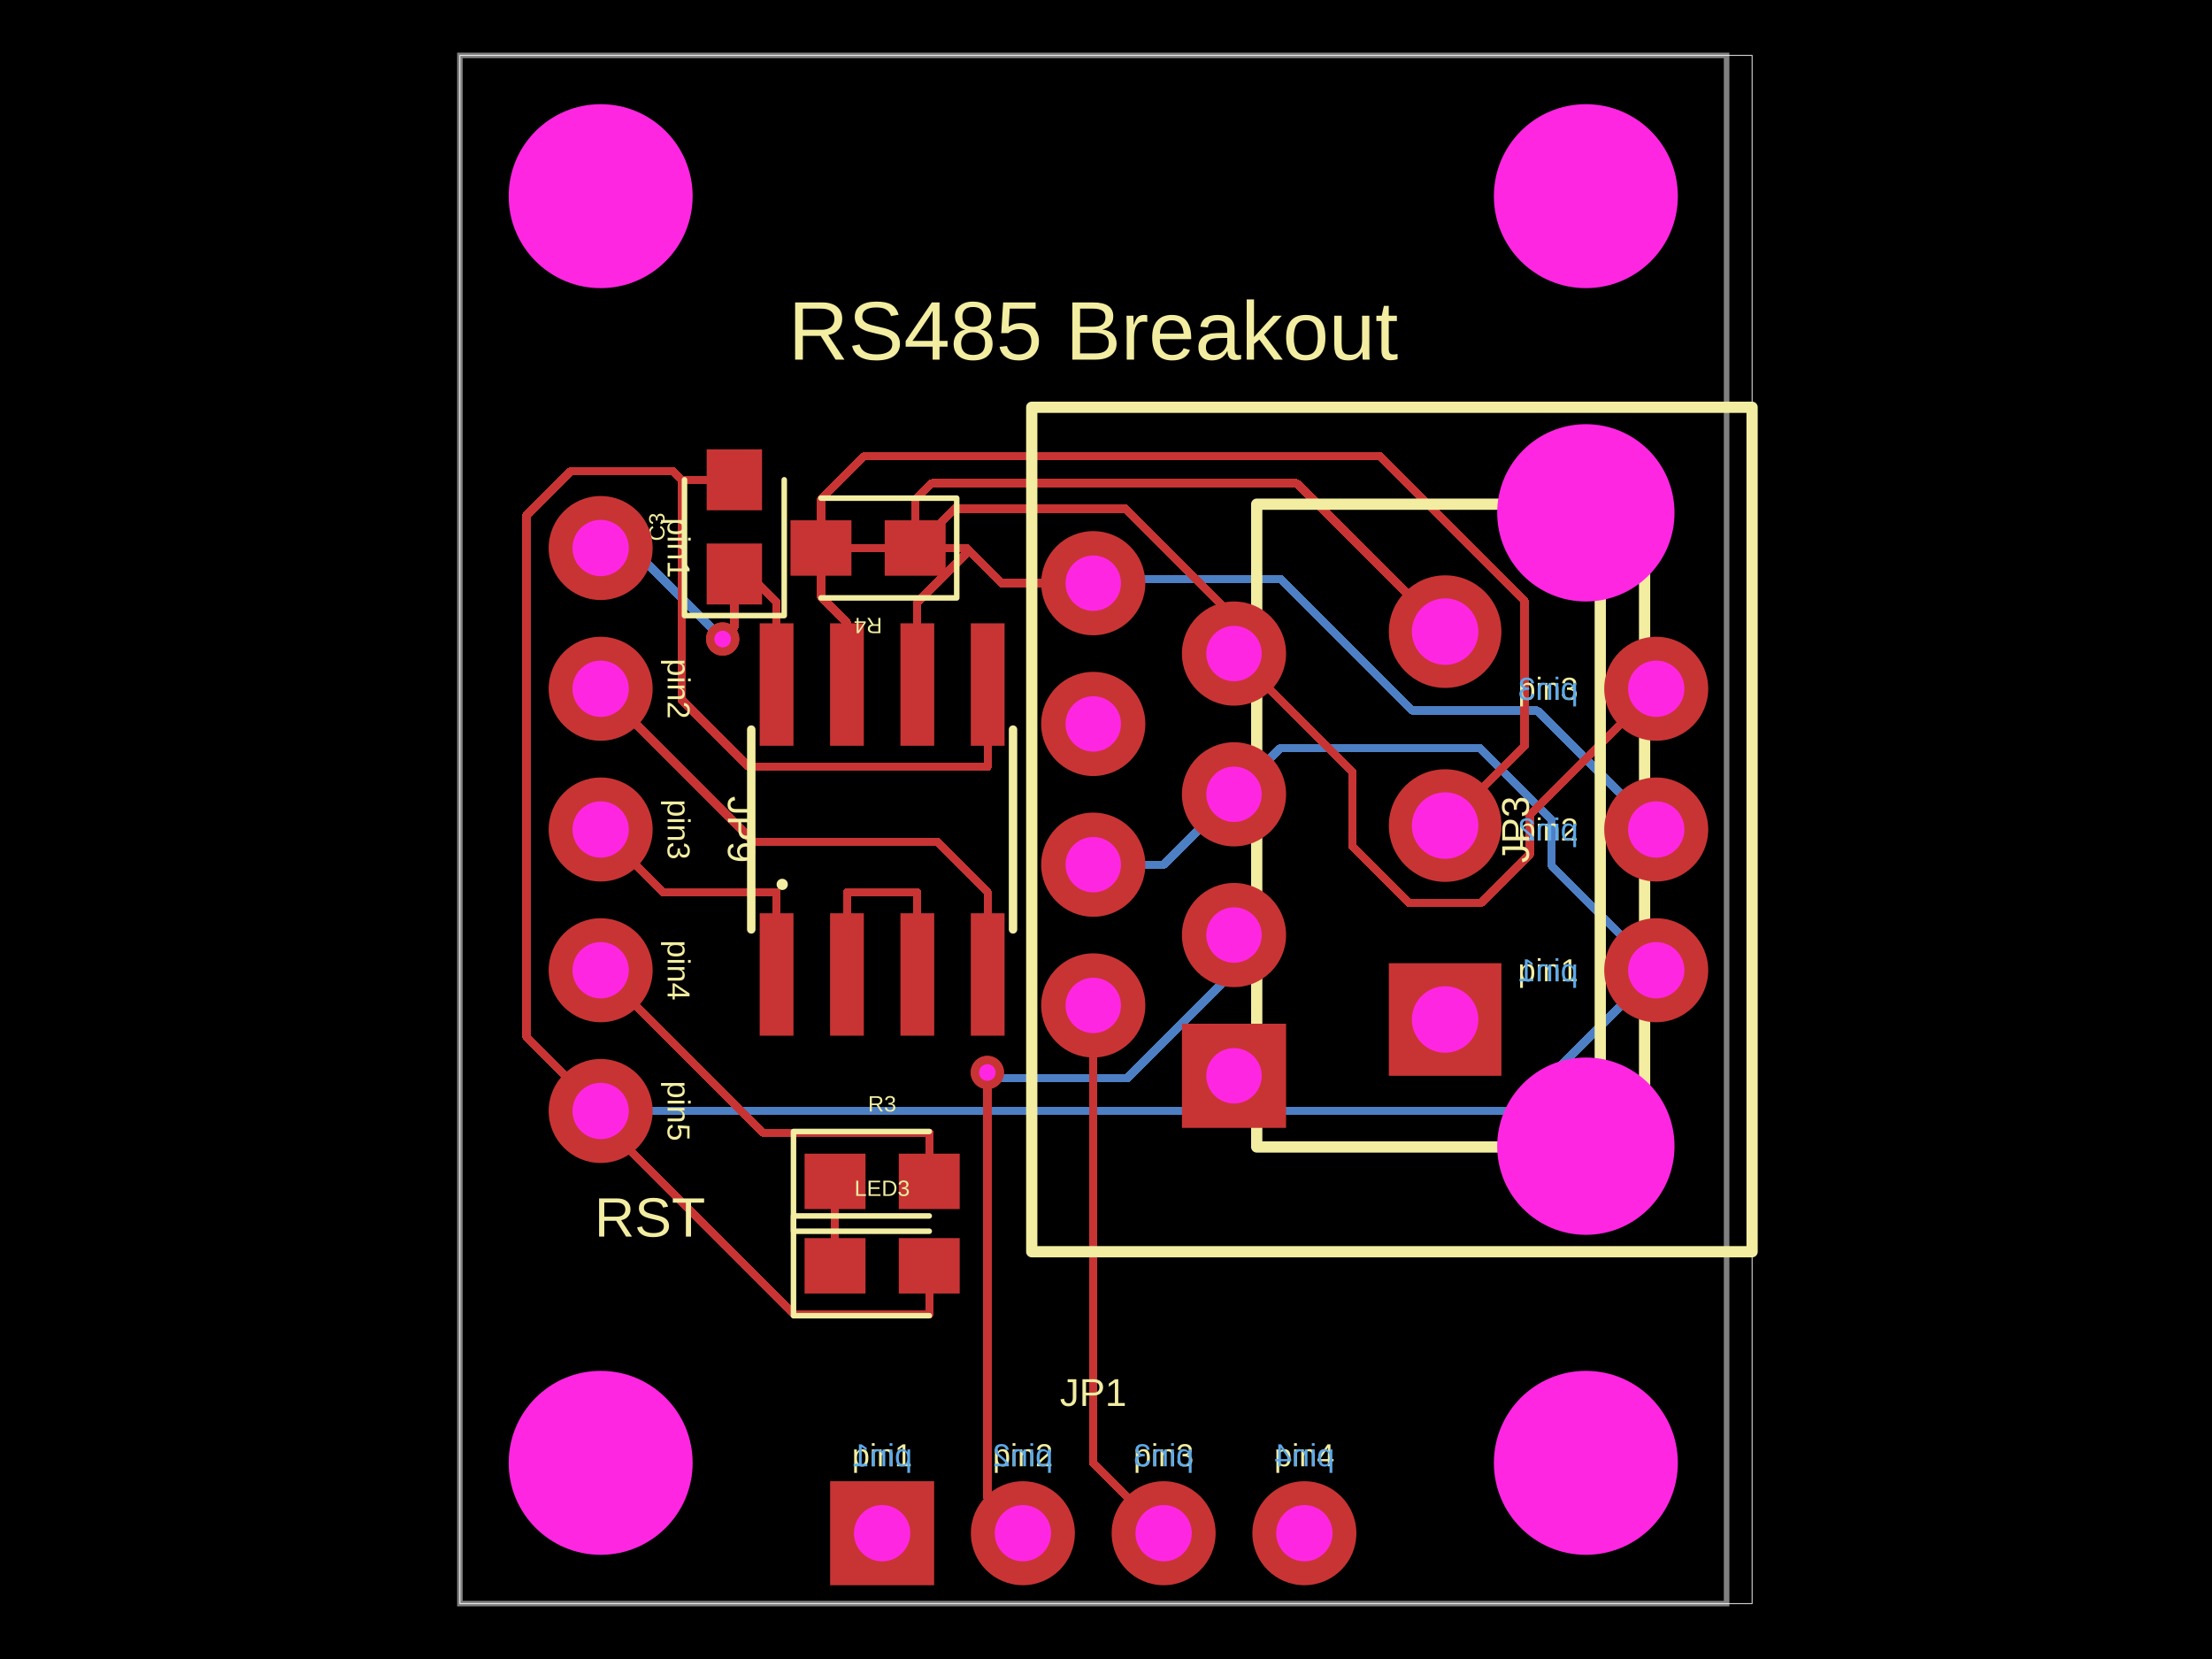
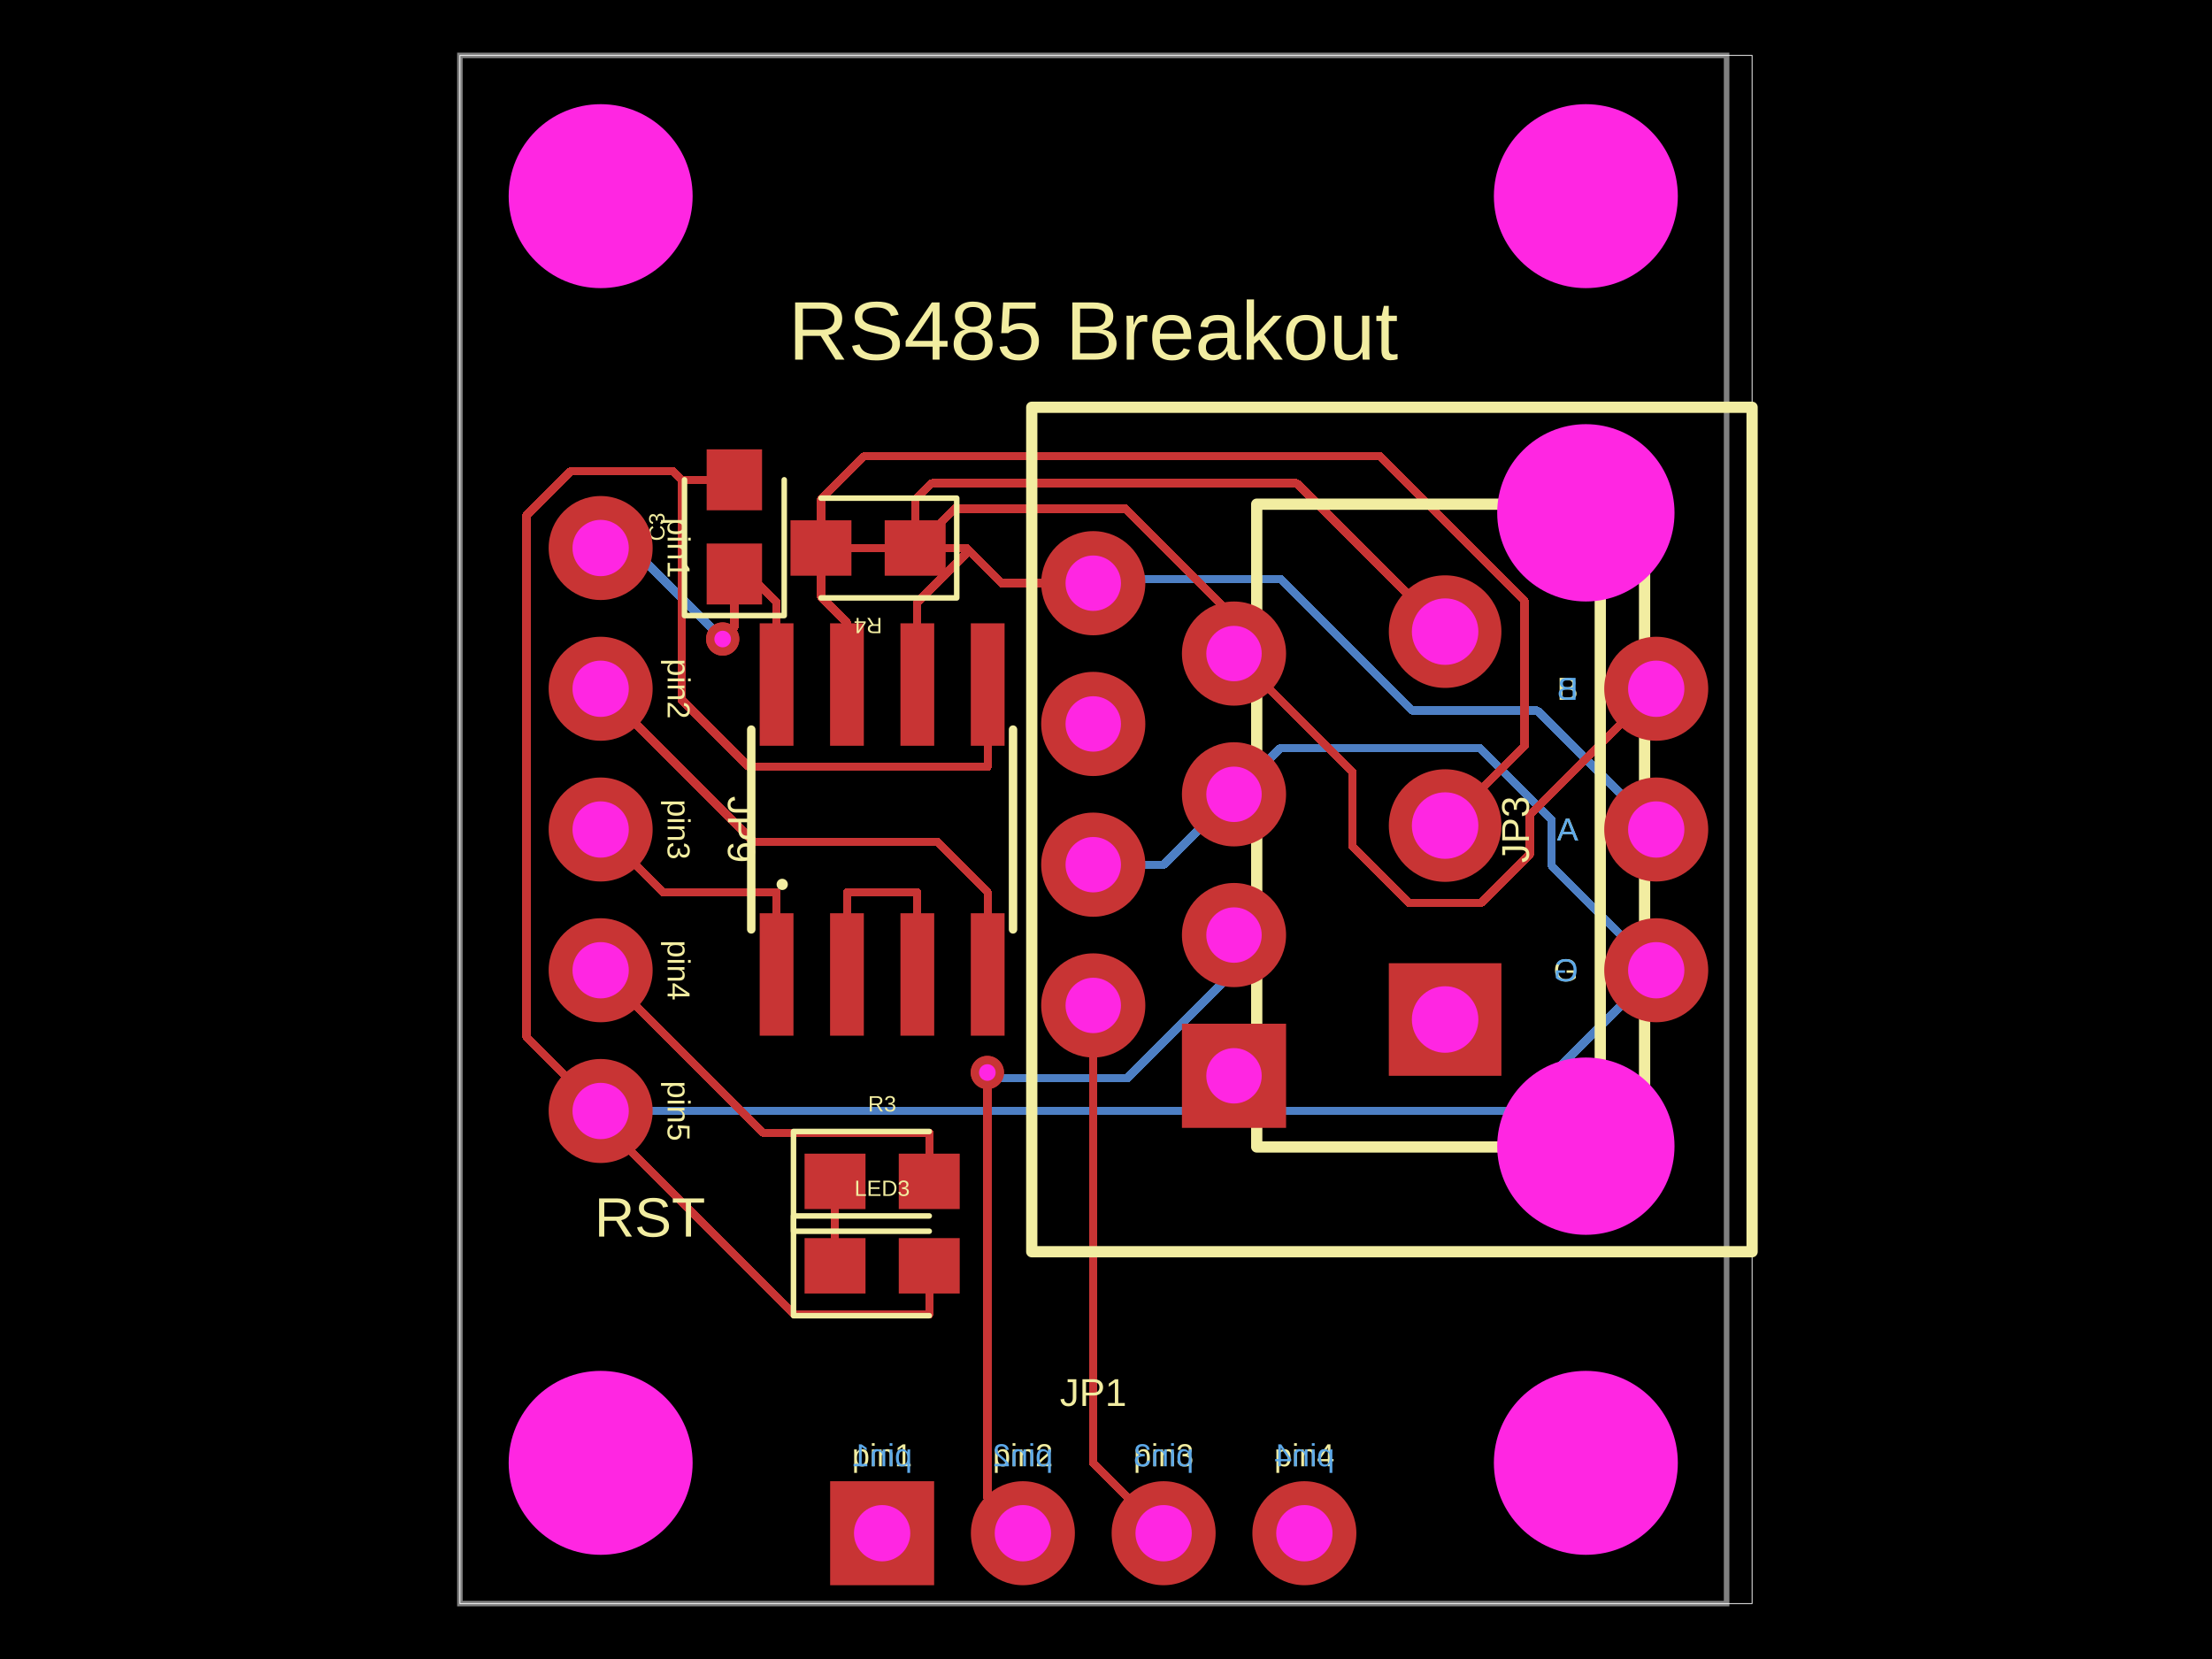
- <svg xmlns="http://www.w3.org/2000/svg" width="800" height="600" data-software-used-string="@tscircuit/core@0.0.555">
+ <svg xmlns="http://www.w3.org/2000/svg" width="800" height="600" data-software-used-string="@tscircuit/core@0.0.562">
  <style />
  <rect class="boundary" x="0" y="0" fill="#000" width="800" height="600" />
  <rect class="pcb-boundary" fill="none" stroke="#fff" stroke-width="0.3" x="166.333" y="20.04" width="467.335" height="559.92" />
  <path class="pcb-board" d="M 166.333 579.96 L 624.449 579.96 L 624.449 20.04 L 166.333 20.04 Z" fill="none" stroke="rgba(255, 255, 255, 0.5)" stroke-width="2.004" />
  <path class="pcb-trace" stroke="rgb(77, 127, 196)" fill="none" d="M 446.293 287.275 L 420.842 312.725" stroke-width="3.006" stroke-linecap="round" stroke-linejoin="round" shape-rendering="crispEdges" data-layer="bottom" />
  <path class="pcb-trace" stroke="rgb(77, 127, 196)" fill="none" d="M 420.842 312.725 L 395.391 312.725" stroke-width="3.006" stroke-linecap="round" stroke-linejoin="round" shape-rendering="crispEdges" data-layer="bottom" />
  <path class="pcb-trace" stroke="rgb(77, 127, 196)" fill="none" d="M 598.998 300 L 555.976 256.978" stroke-width="3.006" stroke-linecap="round" stroke-linejoin="round" shape-rendering="crispEdges" data-layer="bottom" />
  <path class="pcb-trace" stroke="rgb(77, 127, 196)" fill="none" d="M 555.976 256.978 L 510.812 256.978" stroke-width="3.006" stroke-linecap="round" stroke-linejoin="round" shape-rendering="crispEdges" data-layer="bottom" />
  <path class="pcb-trace" stroke="rgb(77, 127, 196)" fill="none" d="M 510.812 256.978 L 463.323 209.489" stroke-width="3.006" stroke-linecap="round" stroke-linejoin="round" shape-rendering="crispEdges" data-layer="bottom" />
  <path class="pcb-trace" stroke="rgb(77, 127, 196)" fill="none" d="M 463.323 209.489 L 396.824 209.489" stroke-width="3.006" stroke-linecap="round" stroke-linejoin="round" shape-rendering="crispEdges" data-layer="bottom" />
  <path class="pcb-trace" stroke="rgb(77, 127, 196)" fill="none" d="M 396.824 209.489 L 395.391 210.922" stroke-width="3.006" stroke-linecap="round" stroke-linejoin="round" shape-rendering="crispEdges" data-layer="bottom" />
  <path class="pcb-trace" stroke="rgb(77, 127, 196)" fill="none" d="M 598.998 350.902 L 548.096 401.804" stroke-width="3.006" stroke-linecap="round" stroke-linejoin="round" shape-rendering="crispEdges" data-layer="bottom" />
  <path class="pcb-trace" stroke="rgb(77, 127, 196)" fill="none" d="M 548.096 401.804 L 217.234 401.804" stroke-width="3.006" stroke-linecap="round" stroke-linejoin="round" shape-rendering="crispEdges" data-layer="bottom" />
  <path class="pcb-trace" stroke="rgb(77, 127, 196)" fill="none" d="M 446.293 287.275 L 462.934 270.633" stroke-width="3.006" stroke-linecap="round" stroke-linejoin="round" shape-rendering="crispEdges" data-layer="bottom" />
  <path class="pcb-trace" stroke="rgb(77, 127, 196)" fill="none" d="M 462.934 270.633 L 535.244 270.633" stroke-width="3.006" stroke-linecap="round" stroke-linejoin="round" shape-rendering="crispEdges" data-layer="bottom" />
  <path class="pcb-trace" stroke="rgb(77, 127, 196)" fill="none" d="M 535.244 270.633 L 561.21 296.599" stroke-width="3.006" stroke-linecap="round" stroke-linejoin="round" shape-rendering="crispEdges" data-layer="bottom" />
  <path class="pcb-trace" stroke="rgb(77, 127, 196)" fill="none" d="M 561.21 296.599 L 561.21 313.114" stroke-width="3.006" stroke-linecap="round" stroke-linejoin="round" shape-rendering="crispEdges" data-layer="bottom" />
  <path class="pcb-trace" stroke="rgb(77, 127, 196)" fill="none" d="M 561.21 313.114 L 598.998 350.902" stroke-width="3.006" stroke-linecap="round" stroke-linejoin="round" shape-rendering="crispEdges" data-layer="bottom" />
  <path class="pcb-trace" stroke="rgb(77, 127, 196)" fill="none" d="M 446.293 338.176 L 446.293 351.343" stroke-width="3.006" stroke-linecap="round" stroke-linejoin="round" shape-rendering="crispEdges" data-layer="bottom" />
  <path class="pcb-trace" stroke="rgb(77, 127, 196)" fill="none" d="M 446.293 351.343 L 407.621 390.014" stroke-width="3.006" stroke-linecap="round" stroke-linejoin="round" shape-rendering="crispEdges" data-layer="bottom" />
  <path class="pcb-trace" stroke="rgb(77, 127, 196)" fill="none" d="M 407.621 390.014 L 359.214 390.014" stroke-width="3.006" stroke-linecap="round" stroke-linejoin="round" shape-rendering="crispEdges" data-layer="bottom" />
  <path class="pcb-trace" stroke="rgb(77, 127, 196)" fill="none" d="M 359.214 390.014 L 357.09 387.89" stroke-width="3.006" stroke-linecap="round" stroke-linejoin="round" shape-rendering="crispEdges" data-layer="bottom" />
  <path class="pcb-trace" stroke="rgb(77, 127, 196)" fill="none" d="M 357.09 387.89 L 357.09 387.89" stroke-width="3.006" stroke-linecap="round" stroke-linejoin="round" shape-rendering="crispEdges" data-layer="bottom" />
  <path class="pcb-trace" stroke="rgb(77, 127, 196)" fill="none" d="M 217.234 198.196 L 228.447 198.196" stroke-width="3.006" stroke-linecap="round" stroke-linejoin="round" shape-rendering="crispEdges" data-layer="bottom" />
  <path class="pcb-trace" stroke="rgb(77, 127, 196)" fill="none" d="M 228.447 198.196 L 261.363 231.112" stroke-width="3.006" stroke-linecap="round" stroke-linejoin="round" shape-rendering="crispEdges" data-layer="bottom" />
  <path class="pcb-trace" stroke="rgb(77, 127, 196)" fill="none" d="M 261.363 231.112 L 261.363 231.112" stroke-width="3.006" stroke-linecap="round" stroke-linejoin="round" shape-rendering="crispEdges" data-layer="bottom" />
  <path class="pcb-trace" stroke="rgb(200, 52, 52)" fill="none" d="M 296.914 198.196 L 296.914 180.627" stroke-width="3.006" stroke-linecap="round" stroke-linejoin="round" shape-rendering="crispEdges" data-layer="top" />
  <path class="pcb-trace" stroke="rgb(200, 52, 52)" fill="none" d="M 296.914 180.627 L 312.515 165.026" stroke-width="3.006" stroke-linecap="round" stroke-linejoin="round" shape-rendering="crispEdges" data-layer="top" />
  <path class="pcb-trace" stroke="rgb(200, 52, 52)" fill="none" d="M 312.515 165.026 L 499.138 165.026" stroke-width="3.006" stroke-linecap="round" stroke-linejoin="round" shape-rendering="crispEdges" data-layer="top" />
  <path class="pcb-trace" stroke="rgb(200, 52, 52)" fill="none" d="M 499.138 165.026 L 551.363 217.251" stroke-width="3.006" stroke-linecap="round" stroke-linejoin="round" shape-rendering="crispEdges" data-layer="top" />
  <path class="pcb-trace" stroke="rgb(200, 52, 52)" fill="none" d="M 551.363 217.251 L 551.363 269.86" stroke-width="3.006" stroke-linecap="round" stroke-linejoin="round" shape-rendering="crispEdges" data-layer="top" />
  <path class="pcb-trace" stroke="rgb(200, 52, 52)" fill="none" d="M 551.363 269.86 L 522.645 298.577" stroke-width="3.006" stroke-linecap="round" stroke-linejoin="round" shape-rendering="crispEdges" data-layer="top" />
  <path class="pcb-trace" stroke="rgb(200, 52, 52)" fill="none" d="M 330.982 180.627 L 336.828 174.782" stroke-width="3.006" stroke-linecap="round" stroke-linejoin="round" shape-rendering="crispEdges" data-layer="top" />
  <path class="pcb-trace" stroke="rgb(200, 52, 52)" fill="none" d="M 336.828 174.782 L 468.99 174.782" stroke-width="3.006" stroke-linecap="round" stroke-linejoin="round" shape-rendering="crispEdges" data-layer="top" />
  <path class="pcb-trace" stroke="rgb(200, 52, 52)" fill="none" d="M 468.99 174.782 L 522.645 228.437" stroke-width="3.006" stroke-linecap="round" stroke-linejoin="round" shape-rendering="crispEdges" data-layer="top" />
  <path class="pcb-trace" stroke="rgb(200, 52, 52)" fill="none" d="M 330.982 198.196 L 330.982 180.627" stroke-width="3.006" stroke-linecap="round" stroke-linejoin="round" shape-rendering="crispEdges" data-layer="top" />
  <path class="pcb-trace" stroke="rgb(200, 52, 52)" fill="none" d="M 217.234 350.902 L 276.018 409.685" stroke-width="3.006" stroke-linecap="round" stroke-linejoin="round" shape-rendering="crispEdges" data-layer="top" />
  <path class="pcb-trace" stroke="rgb(200, 52, 52)" fill="none" d="M 276.018 409.685 L 336.072 409.685" stroke-width="3.006" stroke-linecap="round" stroke-linejoin="round" shape-rendering="crispEdges" data-layer="top" />
  <path class="pcb-trace" stroke="rgb(200, 52, 52)" fill="none" d="M 336.072 427.255 L 336.072 409.685" stroke-width="3.006" stroke-linecap="round" stroke-linejoin="round" shape-rendering="crispEdges" data-layer="top" />
  <path class="pcb-trace" stroke="rgb(200, 52, 52)" fill="none" d="M 302.004 457.796 L 302.004 427.255" stroke-width="3.006" stroke-linecap="round" stroke-linejoin="round" shape-rendering="crispEdges" data-layer="top" />
  <path class="pcb-trace" stroke="rgb(200, 52, 52)" fill="none" d="M 306.313 352.429 L 306.313 322.737" stroke-width="3.006" stroke-linecap="round" stroke-linejoin="round" shape-rendering="crispEdges" data-layer="top" />
  <path class="pcb-trace" stroke="rgb(200, 52, 52)" fill="none" d="M 331.764 352.429 L 331.764 322.737" stroke-width="3.006" stroke-linecap="round" stroke-linejoin="round" shape-rendering="crispEdges" data-layer="top" />
  <path class="pcb-trace" stroke="rgb(200, 52, 52)" fill="none" d="M 331.764 322.737 L 306.313 322.737" stroke-width="3.006" stroke-linecap="round" stroke-linejoin="round" shape-rendering="crispEdges" data-layer="top" />
  <path class="pcb-trace" stroke="rgb(200, 52, 52)" fill="none" d="M 350.501 199.142 L 349.553 198.196" stroke-width="3.006" stroke-linecap="round" stroke-linejoin="round" shape-rendering="crispEdges" data-layer="top" />
  <path class="pcb-trace" stroke="rgb(200, 52, 52)" fill="none" d="M 395.391 210.922 L 362.279 210.922" stroke-width="3.006" stroke-linecap="round" stroke-linejoin="round" shape-rendering="crispEdges" data-layer="top" />
  <path class="pcb-trace" stroke="rgb(200, 52, 52)" fill="none" d="M 362.279 210.922 L 350.501 199.142" stroke-width="3.006" stroke-linecap="round" stroke-linejoin="round" shape-rendering="crispEdges" data-layer="top" />
  <path class="pcb-trace" stroke="rgb(200, 52, 52)" fill="none" d="M 331.764 217.88 L 350.501 199.142" stroke-width="3.006" stroke-linecap="round" stroke-linejoin="round" shape-rendering="crispEdges" data-layer="top" />
  <path class="pcb-trace" stroke="rgb(200, 52, 52)" fill="none" d="M 331.764 247.571 L 331.764 217.88" stroke-width="3.006" stroke-linecap="round" stroke-linejoin="round" shape-rendering="crispEdges" data-layer="top" />
  <path class="pcb-trace" stroke="rgb(200, 52, 52)" fill="none" d="M 330.982 198.196 L 296.914 198.196" stroke-width="3.006" stroke-linecap="round" stroke-linejoin="round" shape-rendering="crispEdges" data-layer="top" />
  <path class="pcb-trace" stroke="rgb(200, 52, 52)" fill="none" d="M 330.982 198.196 L 349.553 198.196" stroke-width="3.006" stroke-linecap="round" stroke-linejoin="round" shape-rendering="crispEdges" data-layer="top" />
  <path class="pcb-trace" stroke="rgb(200, 52, 52)" fill="none" d="M 296.914 198.196 L 296.914 215.766" stroke-width="3.006" stroke-linecap="round" stroke-linejoin="round" shape-rendering="crispEdges" data-layer="top" />
  <path class="pcb-trace" stroke="rgb(200, 52, 52)" fill="none" d="M 296.914 215.766 L 306.313 225.164" stroke-width="3.006" stroke-linecap="round" stroke-linejoin="round" shape-rendering="crispEdges" data-layer="top" />
  <path class="pcb-trace" stroke="rgb(200, 52, 52)" fill="none" d="M 306.313 225.164 L 306.313 231.944" stroke-width="3.006" stroke-linecap="round" stroke-linejoin="round" shape-rendering="crispEdges" data-layer="top" />
  <path class="pcb-trace" stroke="rgb(200, 52, 52)" fill="none" d="M 446.293 236.373 L 446.293 223.188" stroke-width="3.006" stroke-linecap="round" stroke-linejoin="round" shape-rendering="crispEdges" data-layer="top" />
  <path class="pcb-trace" stroke="rgb(200, 52, 52)" fill="none" d="M 446.293 223.188 L 407.054 183.95" stroke-width="3.006" stroke-linecap="round" stroke-linejoin="round" shape-rendering="crispEdges" data-layer="top" />
  <path class="pcb-trace" stroke="rgb(200, 52, 52)" fill="none" d="M 407.054 183.95 L 345.228 183.95" stroke-width="3.006" stroke-linecap="round" stroke-linejoin="round" shape-rendering="crispEdges" data-layer="top" />
  <path class="pcb-trace" stroke="rgb(200, 52, 52)" fill="none" d="M 345.228 183.95 L 330.982 198.196" stroke-width="3.006" stroke-linecap="round" stroke-linejoin="round" shape-rendering="crispEdges" data-layer="top" />
  <path class="pcb-trace" stroke="rgb(200, 52, 52)" fill="none" d="M 598.998 249.098 L 553.281 294.816" stroke-width="3.006" stroke-linecap="round" stroke-linejoin="round" shape-rendering="crispEdges" data-layer="top" />
  <path class="pcb-trace" stroke="rgb(200, 52, 52)" fill="none" d="M 553.281 294.816 L 553.281 308.93" stroke-width="3.006" stroke-linecap="round" stroke-linejoin="round" shape-rendering="crispEdges" data-layer="top" />
  <path class="pcb-trace" stroke="rgb(200, 52, 52)" fill="none" d="M 553.281 308.93 L 535.695 326.515" stroke-width="3.006" stroke-linecap="round" stroke-linejoin="round" shape-rendering="crispEdges" data-layer="top" />
  <path class="pcb-trace" stroke="rgb(200, 52, 52)" fill="none" d="M 535.695 326.515 L 509.579 326.515" stroke-width="3.006" stroke-linecap="round" stroke-linejoin="round" shape-rendering="crispEdges" data-layer="top" />
  <path class="pcb-trace" stroke="rgb(200, 52, 52)" fill="none" d="M 509.579 326.515 L 489.044 305.98" stroke-width="3.006" stroke-linecap="round" stroke-linejoin="round" shape-rendering="crispEdges" data-layer="top" />
  <path class="pcb-trace" stroke="rgb(200, 52, 52)" fill="none" d="M 489.044 305.98 L 489.044 279.124" stroke-width="3.006" stroke-linecap="round" stroke-linejoin="round" shape-rendering="crispEdges" data-layer="top" />
  <path class="pcb-trace" stroke="rgb(200, 52, 52)" fill="none" d="M 489.044 279.124 L 446.293 236.373" stroke-width="3.006" stroke-linecap="round" stroke-linejoin="round" shape-rendering="crispEdges" data-layer="top" />
  <path class="pcb-trace" stroke="rgb(200, 52, 52)" fill="none" d="M 306.313 247.571 L 306.313 231.944" stroke-width="3.006" stroke-linecap="round" stroke-linejoin="round" shape-rendering="crispEdges" data-layer="top" />
  <path class="pcb-trace" stroke="rgb(200, 52, 52)" fill="none" d="M 246.469 173.527 L 246.469 253.014" stroke-width="3.006" stroke-linecap="round" stroke-linejoin="round" shape-rendering="crispEdges" data-layer="top" />
  <path class="pcb-trace" stroke="rgb(200, 52, 52)" fill="none" d="M 246.469 253.014 L 270.717 277.263" stroke-width="3.006" stroke-linecap="round" stroke-linejoin="round" shape-rendering="crispEdges" data-layer="top" />
  <path class="pcb-trace" stroke="rgb(200, 52, 52)" fill="none" d="M 270.717 277.263 L 357.214 277.263" stroke-width="3.006" stroke-linecap="round" stroke-linejoin="round" shape-rendering="crispEdges" data-layer="top" />
  <path class="pcb-trace" stroke="rgb(200, 52, 52)" fill="none" d="M 217.234 401.804 L 190.379 374.948" stroke-width="3.006" stroke-linecap="round" stroke-linejoin="round" shape-rendering="crispEdges" data-layer="top" />
  <path class="pcb-trace" stroke="rgb(200, 52, 52)" fill="none" d="M 190.379 374.948 L 190.379 186.391" stroke-width="3.006" stroke-linecap="round" stroke-linejoin="round" shape-rendering="crispEdges" data-layer="top" />
  <path class="pcb-trace" stroke="rgb(200, 52, 52)" fill="none" d="M 190.379 186.391 L 206.351 170.419" stroke-width="3.006" stroke-linecap="round" stroke-linejoin="round" shape-rendering="crispEdges" data-layer="top" />
  <path class="pcb-trace" stroke="rgb(200, 52, 52)" fill="none" d="M 206.351 170.419 L 243.361 170.419" stroke-width="3.006" stroke-linecap="round" stroke-linejoin="round" shape-rendering="crispEdges" data-layer="top" />
  <path class="pcb-trace" stroke="rgb(200, 52, 52)" fill="none" d="M 243.361 170.419 L 246.469 173.527" stroke-width="3.006" stroke-linecap="round" stroke-linejoin="round" shape-rendering="crispEdges" data-layer="top" />
  <path class="pcb-trace" stroke="rgb(200, 52, 52)" fill="none" d="M 248.022 173.527 L 246.469 173.527" stroke-width="3.006" stroke-linecap="round" stroke-linejoin="round" shape-rendering="crispEdges" data-layer="top" />
  <path class="pcb-trace" stroke="rgb(200, 52, 52)" fill="none" d="M 357.214 247.571 L 357.214 277.263" stroke-width="3.006" stroke-linecap="round" stroke-linejoin="round" shape-rendering="crispEdges" data-layer="top" />
  <path class="pcb-trace" stroke="rgb(200, 52, 52)" fill="none" d="M 248.052 173.527 L 248.022 173.527" stroke-width="3.006" stroke-linecap="round" stroke-linejoin="round" shape-rendering="crispEdges" data-layer="top" />
  <path class="pcb-trace" stroke="rgb(200, 52, 52)" fill="none" d="M 250.295 173.527 L 248.052 173.527" stroke-width="3.006" stroke-linecap="round" stroke-linejoin="round" shape-rendering="crispEdges" data-layer="top" />
  <path class="pcb-trace" stroke="rgb(200, 52, 52)" fill="none" d="M 265.591 173.527 L 250.295 173.527" stroke-width="3.006" stroke-linecap="round" stroke-linejoin="round" shape-rendering="crispEdges" data-layer="top" />
  <path class="pcb-trace" stroke="rgb(200, 52, 52)" fill="none" d="M 336.072 457.796 L 336.072 475.365" stroke-width="3.006" stroke-linecap="round" stroke-linejoin="round" shape-rendering="crispEdges" data-layer="top" />
  <path class="pcb-trace" stroke="rgb(200, 52, 52)" fill="none" d="M 336.072 475.365 L 287.144 475.365" stroke-width="3.006" stroke-linecap="round" stroke-linejoin="round" shape-rendering="crispEdges" data-layer="top" />
  <path class="pcb-trace" stroke="rgb(200, 52, 52)" fill="none" d="M 287.144 475.365 L 217.234 405.455" stroke-width="3.006" stroke-linecap="round" stroke-linejoin="round" shape-rendering="crispEdges" data-layer="top" />
  <path class="pcb-trace" stroke="rgb(200, 52, 52)" fill="none" d="M 217.234 405.455 L 217.234 401.804" stroke-width="3.006" stroke-linecap="round" stroke-linejoin="round" shape-rendering="crispEdges" data-layer="top" />
  <path class="pcb-trace" stroke="rgb(200, 52, 52)" fill="none" d="M 357.214 352.429 L 357.214 322.737" stroke-width="3.006" stroke-linecap="round" stroke-linejoin="round" shape-rendering="crispEdges" data-layer="top" />
  <path class="pcb-trace" stroke="rgb(200, 52, 52)" fill="none" d="M 217.234 249.098 L 272.661 304.525" stroke-width="3.006" stroke-linecap="round" stroke-linejoin="round" shape-rendering="crispEdges" data-layer="top" />
  <path class="pcb-trace" stroke="rgb(200, 52, 52)" fill="none" d="M 272.661 304.525 L 339.002 304.525" stroke-width="3.006" stroke-linecap="round" stroke-linejoin="round" shape-rendering="crispEdges" data-layer="top" />
  <path class="pcb-trace" stroke="rgb(200, 52, 52)" fill="none" d="M 339.002 304.525 L 357.214 322.737" stroke-width="3.006" stroke-linecap="round" stroke-linejoin="round" shape-rendering="crispEdges" data-layer="top" />
  <path class="pcb-trace" stroke="rgb(200, 52, 52)" fill="none" d="M 357.09 387.89 L 357.09 387.89" stroke-width="3.006" stroke-linecap="round" stroke-linejoin="round" shape-rendering="crispEdges" data-layer="top" />
  <path class="pcb-trace" stroke="rgb(200, 52, 52)" fill="none" d="M 357.09 387.89 L 357.09 541.659" stroke-width="3.006" stroke-linecap="round" stroke-linejoin="round" shape-rendering="crispEdges" data-layer="top" />
  <path class="pcb-trace" stroke="rgb(200, 52, 52)" fill="none" d="M 357.09 541.659 L 369.94 554.509" stroke-width="3.006" stroke-linecap="round" stroke-linejoin="round" shape-rendering="crispEdges" data-layer="top" />
  <path class="pcb-trace" stroke="rgb(200, 52, 52)" fill="none" d="M 395.391 363.627 L 395.391 529.058" stroke-width="3.006" stroke-linecap="round" stroke-linejoin="round" shape-rendering="crispEdges" data-layer="top" />
  <path class="pcb-trace" stroke="rgb(200, 52, 52)" fill="none" d="M 395.391 529.058 L 420.842 554.509" stroke-width="3.006" stroke-linecap="round" stroke-linejoin="round" shape-rendering="crispEdges" data-layer="top" />
  <path class="pcb-trace" stroke="rgb(200, 52, 52)" fill="none" d="M 280.862 352.429 L 280.862 322.737" stroke-width="3.006" stroke-linecap="round" stroke-linejoin="round" shape-rendering="crispEdges" data-layer="top" />
  <path class="pcb-trace" stroke="rgb(200, 52, 52)" fill="none" d="M 217.234 300 L 239.972 322.737" stroke-width="3.006" stroke-linecap="round" stroke-linejoin="round" shape-rendering="crispEdges" data-layer="top" />
  <path class="pcb-trace" stroke="rgb(200, 52, 52)" fill="none" d="M 239.972 322.737 L 280.862 322.737" stroke-width="3.006" stroke-linecap="round" stroke-linejoin="round" shape-rendering="crispEdges" data-layer="top" />
  <path class="pcb-trace" stroke="rgb(200, 52, 52)" fill="none" d="M 261.363 231.112 L 261.363 231.112" stroke-width="3.006" stroke-linecap="round" stroke-linejoin="round" shape-rendering="crispEdges" data-layer="top" />
  <path class="pcb-trace" stroke="rgb(200, 52, 52)" fill="none" d="M 261.363 231.112 L 265.591 226.884" stroke-width="3.006" stroke-linecap="round" stroke-linejoin="round" shape-rendering="crispEdges" data-layer="top" />
  <path class="pcb-trace" stroke="rgb(200, 52, 52)" fill="none" d="M 265.591 226.884 L 265.591 207.595" stroke-width="3.006" stroke-linecap="round" stroke-linejoin="round" shape-rendering="crispEdges" data-layer="top" />
  <path class="pcb-trace" stroke="rgb(200, 52, 52)" fill="none" d="M 265.591 207.595 L 270.577 207.595" stroke-width="3.006" stroke-linecap="round" stroke-linejoin="round" shape-rendering="crispEdges" data-layer="top" />
  <path class="pcb-trace" stroke="rgb(200, 52, 52)" fill="none" d="M 270.577 207.595 L 280.862 217.88" stroke-width="3.006" stroke-linecap="round" stroke-linejoin="round" shape-rendering="crispEdges" data-layer="top" />
  <path class="pcb-trace" stroke="rgb(200, 52, 52)" fill="none" d="M 280.862 247.571 L 280.862 217.88" stroke-width="3.006" stroke-linecap="round" stroke-linejoin="round" shape-rendering="crispEdges" data-layer="top" />
  <rect class="pcb-pad" fill="rgb(200, 52, 52)" x="290.982" y="417.234" width="22.044" height="20.04" data-layer="top" />
  <rect class="pcb-pad" fill="rgb(200, 52, 52)" x="325.05" y="417.234" width="22.044" height="20.04" data-layer="top" />
  <rect class="pcb-pad" fill="rgb(200, 52, 52)" x="290.982" y="447.776" width="22.044" height="20.04" data-layer="top" />
  <rect class="pcb-pad" fill="rgb(200, 52, 52)" x="325.05" y="447.776" width="22.044" height="20.04" data-layer="top" />
  <rect class="pcb-pad" fill="rgb(200, 52, 52)" x="274.754" y="330.287" width="12.216" height="44.285" data-layer="top" />
  <rect class="pcb-pad" fill="rgb(200, 52, 52)" x="300.204" y="330.287" width="12.216" height="44.285" data-layer="top" />
  <rect class="pcb-pad" fill="rgb(200, 52, 52)" x="325.655" y="330.287" width="12.216" height="44.285" data-layer="top" />
  <rect class="pcb-pad" fill="rgb(200, 52, 52)" x="351.106" y="330.287" width="12.216" height="44.285" data-layer="top" />
  <rect class="pcb-pad" fill="rgb(200, 52, 52)" x="351.106" y="225.429" width="12.216" height="44.285" data-layer="top" />
  <rect class="pcb-pad" fill="rgb(200, 52, 52)" x="325.655" y="225.429" width="12.216" height="44.285" data-layer="top" />
  <rect class="pcb-pad" fill="rgb(200, 52, 52)" x="300.204" y="225.429" width="12.216" height="44.285" data-layer="top" />
  <rect class="pcb-pad" fill="rgb(200, 52, 52)" x="274.754" y="225.429" width="12.216" height="44.285" data-layer="top" />
  <rect class="pcb-pad" fill="rgb(200, 52, 52)" x="255.571" y="196.573" width="20.04" height="22.044" data-layer="top" />
  <rect class="pcb-pad" fill="rgb(200, 52, 52)" x="255.571" y="162.505" width="20.04" height="22.044" data-layer="top" />
  <rect class="pcb-pad" fill="rgb(200, 52, 52)" x="-11.022" y="-10.02" width="22.044" height="20.04" transform="translate(330.982 198.1964) rotate(-180)" data-layer="top" />
  <rect class="pcb-pad" fill="rgb(200, 52, 52)" x="-11.022" y="-10.02" width="22.044" height="20.04" transform="translate(296.9138 198.1964) rotate(-180)" data-layer="top" />
  <g>
    <circle class="pcb-hole-outer" fill="rgb(200, 52, 52)" cx="357.09" cy="387.89" r="6.012" />
    <circle class="pcb-hole-inner" fill="#FF26E2" cx="357.09" cy="387.89" r="3.006" />
  </g>
  <g>
    <circle class="pcb-hole-outer" fill="rgb(200, 52, 52)" cx="357.09" cy="387.89" r="6.012" />
    <circle class="pcb-hole-inner" fill="#FF26E2" cx="357.09" cy="387.89" r="3.006" />
  </g>
  <g>
    <circle class="pcb-hole-outer" fill="rgb(200, 52, 52)" cx="261.363" cy="231.112" r="6.012" />
    <circle class="pcb-hole-inner" fill="#FF26E2" cx="261.363" cy="231.112" r="3.006" />
  </g>
  <g>
    <circle class="pcb-hole-outer" fill="rgb(200, 52, 52)" cx="261.363" cy="231.112" r="6.012" />
    <circle class="pcb-hole-inner" fill="#FF26E2" cx="261.363" cy="231.112" r="3.006" />
  </g>
  <path class="pcb-silkscreen pcb-silkscreen-top" d="M 336.072 409.218 L 286.974 409.218 L 286.974 445.291 L 336.072 445.291" fill="none" stroke="#f2eda1" stroke-width="2.004" stroke-linecap="round" stroke-linejoin="round" data-pcb-component-id="pcb_component_1" data-pcb-silkscreen-path-id="pcb_silkscreen_path_0" />
  <path class="pcb-silkscreen pcb-silkscreen-top" d="M 336.072 439.76 L 286.974 439.76 L 286.974 475.832 L 336.072 475.832" fill="none" stroke="#f2eda1" stroke-width="2.004" stroke-linecap="round" stroke-linejoin="round" data-pcb-component-id="pcb_component_2" data-pcb-silkscreen-path-id="pcb_silkscreen_path_1" />
  <path class="pcb-silkscreen pcb-silkscreen-top" d="M 271.703 336.132 L 271.703 263.868" fill="none" stroke="#f2eda1" stroke-width="3.054" stroke-linecap="round" stroke-linejoin="round" data-pcb-component-id="null" data-pcb-silkscreen-path-id="pcb_silkscreen_path_2" />
  <path class="pcb-silkscreen pcb-silkscreen-top" d="M 366.373 336.132 L 366.373 263.868" fill="none" stroke="#f2eda1" stroke-width="3.054" stroke-linecap="round" stroke-linejoin="round" data-pcb-component-id="null" data-pcb-silkscreen-path-id="pcb_silkscreen_path_3" />
  <path class="pcb-silkscreen pcb-silkscreen-top" d="M 282.898 319.852 L 282.898 319.852 Z" fill="none" stroke="#f2eda1" stroke-width="4.072" stroke-linecap="round" stroke-linejoin="round" data-pcb-component-id="null" data-pcb-silkscreen-path-id="pcb_silkscreen_path_4" />
  <path class="pcb-silkscreen pcb-silkscreen-top" d="M 247.555 173.527 L 247.555 222.625 L 283.627 222.625 L 283.627 173.527" fill="none" stroke="#f2eda1" stroke-width="2.004" stroke-linecap="round" stroke-linejoin="round" data-pcb-component-id="pcb_component_4" data-pcb-silkscreen-path-id="pcb_silkscreen_path_5" />
  <path class="pcb-silkscreen pcb-silkscreen-top" d="M 454.509 414.81 L 454.509 182.345 L 578.758 182.345 L 594.79 182.345 L 594.79 414.81 L 578.758 414.81 L 454.509 414.81 Z" fill="none" stroke="#f2eda1" stroke-width="4.072" stroke-linecap="round" stroke-linejoin="round" data-pcb-component-id="null" data-pcb-silkscreen-path-id="pcb_silkscreen_path_6" />
  <path class="pcb-silkscreen pcb-silkscreen-top" d="M 578.758 182.345 L 578.758 414.81" fill="none" stroke="#f2eda1" stroke-width="4.072" stroke-linecap="round" stroke-linejoin="round" data-pcb-component-id="null" data-pcb-silkscreen-path-id="pcb_silkscreen_path_7" />
  <path class="pcb-silkscreen pcb-silkscreen-top" d="M 296.914 216.232 L 346.012 216.232 L 346.012 180.16 L 296.914 180.16" fill="none" stroke="#f2eda1" stroke-width="2.004" stroke-linecap="round" stroke-linejoin="round" data-pcb-component-id="pcb_component_7" data-pcb-silkscreen-path-id="pcb_silkscreen_path_8" />
  <path class="pcb-silkscreen pcb-silkscreen-top" d="M 373.146 452.705 L 373.146 147.295 L 633.667 147.295 L 633.667 452.705 L 373.146 452.705 Z" fill="none" stroke="#f2eda1" stroke-width="4.072" stroke-linecap="round" stroke-linejoin="round" data-pcb-component-id="null" data-pcb-silkscreen-path-id="pcb_silkscreen_path_9" />
  <text x="0" y="0" dx="0" dy="0" fill="#f2eda1" font-family="Arial, sans-serif" font-size="11.531" text-anchor="middle" dominant-baseline="central" transform="matrix(6.123233995736766e-17,1,-1,6.123233995736766e-17,245.4444,198.1964)" class="pcb-silkscreen-text pcb-silkscreen-top" data-pcb-silkscreen-text-id="pcb_component_0" stroke="none">pin1</text>
  <text x="0" y="0" dx="0" dy="0" fill="#f2eda1" font-family="Arial, sans-serif" font-size="11.531" text-anchor="middle" dominant-baseline="central" transform="matrix(6.123233995736766e-17,1,-1,6.123233995736766e-17,245.4444,249.0982)" class="pcb-silkscreen-text pcb-silkscreen-top" data-pcb-silkscreen-text-id="pcb_component_0" stroke="none">pin2</text>
  <text x="0" y="0" dx="0" dy="0" fill="#f2eda1" font-family="Arial, sans-serif" font-size="11.531" text-anchor="middle" dominant-baseline="central" transform="matrix(6.123233995736766e-17,1,-1,6.123233995736766e-17,245.4444,300)" class="pcb-silkscreen-text pcb-silkscreen-top" data-pcb-silkscreen-text-id="pcb_component_0" stroke="none">pin3</text>
  <text x="0" y="0" dx="0" dy="0" fill="#f2eda1" font-family="Arial, sans-serif" font-size="11.531" text-anchor="middle" dominant-baseline="central" transform="matrix(6.123233995736766e-17,1,-1,6.123233995736766e-17,245.4444,350.9018)" class="pcb-silkscreen-text pcb-silkscreen-top" data-pcb-silkscreen-text-id="pcb_component_0" stroke="none">pin4</text>
  <text x="0" y="0" dx="0" dy="0" fill="#f2eda1" font-family="Arial, sans-serif" font-size="11.531" text-anchor="middle" dominant-baseline="central" transform="matrix(6.123233995736766e-17,1,-1,6.123233995736766e-17,245.4444,401.8036)" class="pcb-silkscreen-text pcb-silkscreen-top" data-pcb-silkscreen-text-id="pcb_component_0" stroke="none">pin5</text>
  <text x="0" y="0" dx="0" dy="0" fill="#f2eda1" font-family="Arial, sans-serif" font-size="14.028" text-anchor="middle" dominant-baseline="central" transform="matrix(6.123233995736766e-17,1,-1,6.123233995736766e-17,268.1363,300)" class="pcb-silkscreen-text pcb-silkscreen-top" data-pcb-silkscreen-text-id="pcb_component_0" stroke="none">JP9</text>
  <text x="0" y="0" dx="0" dy="0" fill="#f2eda1" font-family="Arial, sans-serif" font-size="20.04" text-anchor="middle" dominant-baseline="central" transform="matrix(1,0,0,1,235.0701,440.2806)" class="pcb-silkscreen-text pcb-silkscreen-top" data-pcb-silkscreen-text-id="null" stroke="none">RST</text>
  <text x="0" y="0" dx="0" dy="0" fill="#f2eda1" font-family="Arial, sans-serif" font-size="30.06" text-anchor="middle" dominant-baseline="central" transform="matrix(1,0,0,1,395.3908,119.6393)" class="pcb-silkscreen-text pcb-silkscreen-top" data-pcb-silkscreen-text-id="null" stroke="none">RS485 Breakout</text>
  <text x="0" y="0" dx="0" dy="0" fill="#f2eda1" font-family="Arial, sans-serif" font-size="8.016" text-anchor="middle" dominant-baseline="central" transform="matrix(1,0,0,1,319.0381,399.1984)" class="pcb-silkscreen-text pcb-silkscreen-top" data-pcb-silkscreen-text-id="pcb_component_1" stroke="none">R3</text>
  <text x="0" y="0" dx="0" dy="0" fill="#f2eda1" font-family="Arial, sans-serif" font-size="8.016" text-anchor="middle" dominant-baseline="central" transform="matrix(1,0,0,1,319.0381,429.7395)" class="pcb-silkscreen-text pcb-silkscreen-top" data-pcb-silkscreen-text-id="pcb_component_2" stroke="none">LED3</text>
  <text x="0" y="0" dx="0" dy="0" fill="#f2eda1" font-family="Arial, sans-serif" font-size="8.016" text-anchor="middle" dominant-baseline="central" transform="matrix(-1.8369701987210297e-16,-1,1,-1.8369701987210297e-16,237.5351,190.5611)" class="pcb-silkscreen-text pcb-silkscreen-top" data-pcb-silkscreen-text-id="pcb_component_4" stroke="none">C3</text>
  <text x="0" y="0" dx="0" dy="0" fill="#f2eda1" font-family="Arial, sans-serif" font-size="11.531" text-anchor="middle" dominant-baseline="central" transform="matrix(1,0,0,1,319.0381,526.2991)" class="pcb-silkscreen-text pcb-silkscreen-top" data-pcb-silkscreen-text-id="pcb_component_5" stroke="none">pin1</text>
  <text x="0" y="0" dx="0" dy="0" fill="#5da9e9" font-family="Arial, sans-serif" font-size="11.531" text-anchor="middle" dominant-baseline="central" transform="matrix(-1,0,0,1,319.0381,526.2991)" class="pcb-silkscreen-text pcb-silkscreen-bottom" data-pcb-silkscreen-text-id="pcb_component_5" stroke="none">pin1</text>
  <text x="0" y="0" dx="0" dy="0" fill="#f2eda1" font-family="Arial, sans-serif" font-size="11.531" text-anchor="middle" dominant-baseline="central" transform="matrix(1,0,0,1,369.9399,526.2991)" class="pcb-silkscreen-text pcb-silkscreen-top" data-pcb-silkscreen-text-id="pcb_component_5" stroke="none">pin2</text>
  <text x="0" y="0" dx="0" dy="0" fill="#5da9e9" font-family="Arial, sans-serif" font-size="11.531" text-anchor="middle" dominant-baseline="central" transform="matrix(-1,0,0,1,369.9399,526.2991)" class="pcb-silkscreen-text pcb-silkscreen-bottom" data-pcb-silkscreen-text-id="pcb_component_5" stroke="none">pin2</text>
  <text x="0" y="0" dx="0" dy="0" fill="#f2eda1" font-family="Arial, sans-serif" font-size="11.531" text-anchor="middle" dominant-baseline="central" transform="matrix(1,0,0,1,420.8417,526.2991)" class="pcb-silkscreen-text pcb-silkscreen-top" data-pcb-silkscreen-text-id="pcb_component_5" stroke="none">pin3</text>
  <text x="0" y="0" dx="0" dy="0" fill="#5da9e9" font-family="Arial, sans-serif" font-size="11.531" text-anchor="middle" dominant-baseline="central" transform="matrix(-1,0,0,1,420.8417,526.2991)" class="pcb-silkscreen-text pcb-silkscreen-bottom" data-pcb-silkscreen-text-id="pcb_component_5" stroke="none">pin3</text>
  <text x="0" y="0" dx="0" dy="0" fill="#f2eda1" font-family="Arial, sans-serif" font-size="11.531" text-anchor="middle" dominant-baseline="central" transform="matrix(1,0,0,1,471.7435,526.2991)" class="pcb-silkscreen-text pcb-silkscreen-top" data-pcb-silkscreen-text-id="pcb_component_5" stroke="none">pin4</text>
  <text x="0" y="0" dx="0" dy="0" fill="#5da9e9" font-family="Arial, sans-serif" font-size="11.531" text-anchor="middle" dominant-baseline="central" transform="matrix(-1,0,0,1,471.7435,526.2991)" class="pcb-silkscreen-text pcb-silkscreen-bottom" data-pcb-silkscreen-text-id="pcb_component_5" stroke="none">pin4</text>
  <text x="0" y="0" dx="0" dy="0" fill="#f2eda1" font-family="Arial, sans-serif" font-size="14.028" text-anchor="middle" dominant-baseline="central" transform="matrix(1,0,0,1,395.3908,503.6072)" class="pcb-silkscreen-text pcb-silkscreen-top" data-pcb-silkscreen-text-id="pcb_component_5" stroke="none">JP1</text>
  <text x="0" y="0" dx="0" dy="0" fill="#f2eda1" font-family="Arial, sans-serif" font-size="8.016" text-anchor="middle" dominant-baseline="central" transform="matrix(-1,1.2246467991473532e-16,-1.2246467991473532e-16,-1,313.9479,226.2525)" class="pcb-silkscreen-text pcb-silkscreen-top" data-pcb-silkscreen-text-id="pcb_component_7" stroke="none">R4</text>
-   <text x="0" y="0" dx="0" dy="0" fill="#f2eda1" font-family="Arial, sans-serif" font-size="11.531" text-anchor="end" dominant-baseline="central" transform="matrix(1,0,0,1,570.7881,350.9018)" class="pcb-silkscreen-text pcb-silkscreen-top" data-pcb-silkscreen-text-id="pcb_component_8" stroke="none">pin1</text>
-   <text x="0" y="0" dx="0" dy="0" fill="#5da9e9" font-family="Arial, sans-serif" font-size="11.531" text-anchor="start" dominant-baseline="central" transform="matrix(-1,0,0,1,570.7881,350.9018)" class="pcb-silkscreen-text pcb-silkscreen-bottom" data-pcb-silkscreen-text-id="pcb_component_8" stroke="none">pin1</text>
-   <text x="0" y="0" dx="0" dy="0" fill="#f2eda1" font-family="Arial, sans-serif" font-size="11.531" text-anchor="end" dominant-baseline="central" transform="matrix(1,0,0,1,570.7881,300)" class="pcb-silkscreen-text pcb-silkscreen-top" data-pcb-silkscreen-text-id="pcb_component_8" stroke="none">pin2</text>
-   <text x="0" y="0" dx="0" dy="0" fill="#5da9e9" font-family="Arial, sans-serif" font-size="11.531" text-anchor="start" dominant-baseline="central" transform="matrix(-1,0,0,1,570.7881,300)" class="pcb-silkscreen-text pcb-silkscreen-bottom" data-pcb-silkscreen-text-id="pcb_component_8" stroke="none">pin2</text>
-   <text x="0" y="0" dx="0" dy="0" fill="#f2eda1" font-family="Arial, sans-serif" font-size="11.531" text-anchor="end" dominant-baseline="central" transform="matrix(1,0,0,1,570.7881,249.0982)" class="pcb-silkscreen-text pcb-silkscreen-top" data-pcb-silkscreen-text-id="pcb_component_8" stroke="none">pin3</text>
-   <text x="0" y="0" dx="0" dy="0" fill="#5da9e9" font-family="Arial, sans-serif" font-size="11.531" text-anchor="start" dominant-baseline="central" transform="matrix(-1,0,0,1,570.7881,249.0982)" class="pcb-silkscreen-text pcb-silkscreen-bottom" data-pcb-silkscreen-text-id="pcb_component_8" stroke="none">pin3</text>
+   <text x="0" y="0" dx="0" dy="0" fill="#f2eda1" font-family="Arial, sans-serif" font-size="11.531" text-anchor="end" dominant-baseline="central" transform="matrix(1,0,0,1,570.7881,350.9018)" class="pcb-silkscreen-text pcb-silkscreen-top" data-pcb-silkscreen-text-id="pcb_component_8" stroke="none">G</text>
+   <text x="0" y="0" dx="0" dy="0" fill="#5da9e9" font-family="Arial, sans-serif" font-size="11.531" text-anchor="start" dominant-baseline="central" transform="matrix(-1,0,0,1,570.7881,350.9018)" class="pcb-silkscreen-text pcb-silkscreen-bottom" data-pcb-silkscreen-text-id="pcb_component_8" stroke="none">G</text>
+   <text x="0" y="0" dx="0" dy="0" fill="#f2eda1" font-family="Arial, sans-serif" font-size="11.531" text-anchor="end" dominant-baseline="central" transform="matrix(1,0,0,1,570.7881,300)" class="pcb-silkscreen-text pcb-silkscreen-top" data-pcb-silkscreen-text-id="pcb_component_8" stroke="none">A</text>
+   <text x="0" y="0" dx="0" dy="0" fill="#5da9e9" font-family="Arial, sans-serif" font-size="11.531" text-anchor="start" dominant-baseline="central" transform="matrix(-1,0,0,1,570.7881,300)" class="pcb-silkscreen-text pcb-silkscreen-bottom" data-pcb-silkscreen-text-id="pcb_component_8" stroke="none">A</text>
+   <text x="0" y="0" dx="0" dy="0" fill="#f2eda1" font-family="Arial, sans-serif" font-size="11.531" text-anchor="end" dominant-baseline="central" transform="matrix(1,0,0,1,570.7881,249.0982)" class="pcb-silkscreen-text pcb-silkscreen-top" data-pcb-silkscreen-text-id="pcb_component_8" stroke="none">B</text>
+   <text x="0" y="0" dx="0" dy="0" fill="#5da9e9" font-family="Arial, sans-serif" font-size="11.531" text-anchor="start" dominant-baseline="central" transform="matrix(-1,0,0,1,570.7881,249.0982)" class="pcb-silkscreen-text pcb-silkscreen-bottom" data-pcb-silkscreen-text-id="pcb_component_8" stroke="none">B</text>
  <text x="0" y="0" dx="0" dy="0" fill="#f2eda1" font-family="Arial, sans-serif" font-size="14.028" text-anchor="middle" dominant-baseline="central" transform="matrix(-1.8369701987210297e-16,-1,1,-1.8369701987210297e-16,548.0962,300)" class="pcb-silkscreen-text pcb-silkscreen-top" data-pcb-silkscreen-text-id="pcb_component_8" stroke="none">JP3</text>
  <g>
    <circle class="pcb-hole-outer" fill="rgb(200, 52, 52)" cx="217.234" cy="198.196" r="18.807" />
    <circle class="pcb-hole-inner" fill="#FF26E2" cx="217.234" cy="198.196" r="10.18" />
  </g>
  <g>
    <circle class="pcb-hole-outer" fill="rgb(200, 52, 52)" cx="217.234" cy="249.098" r="18.807" />
    <circle class="pcb-hole-inner" fill="#FF26E2" cx="217.234" cy="249.098" r="10.18" />
  </g>
  <g>
    <circle class="pcb-hole-outer" fill="rgb(200, 52, 52)" cx="217.234" cy="300" r="18.807" />
    <circle class="pcb-hole-inner" fill="#FF26E2" cx="217.234" cy="300" r="10.18" />
  </g>
  <g>
    <circle class="pcb-hole-outer" fill="rgb(200, 52, 52)" cx="217.234" cy="350.902" r="18.807" />
    <circle class="pcb-hole-inner" fill="#FF26E2" cx="217.234" cy="350.902" r="10.18" />
  </g>
  <g>
    <circle class="pcb-hole-outer" fill="rgb(200, 52, 52)" cx="217.234" cy="401.804" r="18.807" />
    <circle class="pcb-hole-inner" fill="#FF26E2" cx="217.234" cy="401.804" r="10.18" />
  </g>
  <g>
    <rect class="pcb-hole-outer-pad" fill="rgb(200, 52, 52)" x="300.231" y="535.702" width="37.613" height="37.613" />
    <circle class="pcb-hole-inner" fill="#FF26E2" cx="319.038" cy="554.509" r="10.18" />
  </g>
  <g>
    <circle class="pcb-hole-outer" fill="rgb(200, 52, 52)" cx="369.94" cy="554.509" r="18.807" />
    <circle class="pcb-hole-inner" fill="#FF26E2" cx="369.94" cy="554.509" r="10.18" />
  </g>
  <g>
    <circle class="pcb-hole-outer" fill="rgb(200, 52, 52)" cx="420.842" cy="554.509" r="18.807" />
    <circle class="pcb-hole-inner" fill="#FF26E2" cx="420.842" cy="554.509" r="10.18" />
  </g>
  <g>
    <circle class="pcb-hole-outer" fill="rgb(200, 52, 52)" cx="471.743" cy="554.509" r="18.807" />
    <circle class="pcb-hole-inner" fill="#FF26E2" cx="471.743" cy="554.509" r="10.18" />
  </g>
  <g>
    <rect class="pcb-hole-outer-pad" fill="rgb(200, 52, 52)" x="502.285" y="348.357" width="40.721" height="40.721" />
    <circle class="pcb-hole-inner" fill="#FF26E2" cx="522.645" cy="368.717" r="12.024" />
  </g>
  <g>
    <circle class="pcb-hole-outer" fill="rgb(200, 52, 52)" cx="522.645" cy="298.577" r="20.361" />
    <circle class="pcb-hole-inner" fill="#FF26E2" cx="522.645" cy="298.577" r="12.024" />
  </g>
  <g>
    <circle class="pcb-hole-outer" fill="rgb(200, 52, 52)" cx="522.645" cy="228.437" r="20.361" />
    <circle class="pcb-hole-inner" fill="#FF26E2" cx="522.645" cy="228.437" r="12.024" />
  </g>
  <g>
    <circle class="pcb-hole-outer" fill="rgb(200, 52, 52)" cx="598.998" cy="350.902" r="18.807" />
    <circle class="pcb-hole-inner" fill="#FF26E2" cx="598.998" cy="350.902" r="10.18" />
  </g>
  <g>
    <circle class="pcb-hole-outer" fill="rgb(200, 52, 52)" cx="598.998" cy="300" r="18.807" />
    <circle class="pcb-hole-inner" fill="#FF26E2" cx="598.998" cy="300" r="10.18" />
  </g>
  <g>
    <circle class="pcb-hole-outer" fill="rgb(200, 52, 52)" cx="598.998" cy="249.098" r="18.807" />
    <circle class="pcb-hole-inner" fill="#FF26E2" cx="598.998" cy="249.098" r="10.18" />
  </g>
  <g>
    <rect class="pcb-hole-outer-pad" fill="rgb(200, 52, 52)" x="427.459" y="370.244" width="37.667" height="37.667" />
    <circle class="pcb-hole-inner" fill="#FF26E2" cx="446.293" cy="389.078" r="10.02" />
  </g>
  <g>
    <circle class="pcb-hole-outer" fill="rgb(200, 52, 52)" cx="395.391" cy="363.627" r="18.834" />
    <circle class="pcb-hole-inner" fill="#FF26E2" cx="395.391" cy="363.627" r="10.02" />
  </g>
  <g>
    <circle class="pcb-hole-outer" fill="rgb(200, 52, 52)" cx="446.293" cy="338.176" r="18.834" />
    <circle class="pcb-hole-inner" fill="#FF26E2" cx="446.293" cy="338.176" r="10.02" />
  </g>
  <g>
    <circle class="pcb-hole-outer" fill="rgb(200, 52, 52)" cx="395.391" cy="312.725" r="18.834" />
    <circle class="pcb-hole-inner" fill="#FF26E2" cx="395.391" cy="312.725" r="10.02" />
  </g>
  <g>
    <circle class="pcb-hole-outer" fill="rgb(200, 52, 52)" cx="446.293" cy="287.275" r="18.834" />
    <circle class="pcb-hole-inner" fill="#FF26E2" cx="446.293" cy="287.275" r="10.02" />
  </g>
  <g>
    <circle class="pcb-hole-outer" fill="rgb(200, 52, 52)" cx="395.391" cy="261.824" r="18.834" />
    <circle class="pcb-hole-inner" fill="#FF26E2" cx="395.391" cy="261.824" r="10.02" />
  </g>
  <g>
    <circle class="pcb-hole-outer" fill="rgb(200, 52, 52)" cx="446.293" cy="236.373" r="18.834" />
    <circle class="pcb-hole-inner" fill="#FF26E2" cx="446.293" cy="236.373" r="10.02" />
  </g>
  <g>
    <circle class="pcb-hole-outer" fill="rgb(200, 52, 52)" cx="395.391" cy="210.922" r="18.834" />
    <circle class="pcb-hole-inner" fill="#FF26E2" cx="395.391" cy="210.922" r="10.02" />
  </g>
  <circle class="pcb-hole" cx="573.547" cy="414.529" r="32.064" fill="#FF26E2" />
  <circle class="pcb-hole" cx="573.547" cy="185.471" r="32.064" fill="#FF26E2" />
  <circle class="pcb-hole" cx="217.234" cy="529.058" r="33.267" fill="#FF26E2" />
  <circle class="pcb-hole" cx="573.547" cy="70.942" r="33.267" fill="#FF26E2" />
  <circle class="pcb-hole" cx="573.547" cy="529.058" r="33.267" fill="#FF26E2" />
  <circle class="pcb-hole" cx="217.234" cy="70.942" r="33.267" fill="#FF26E2" />
</svg>
